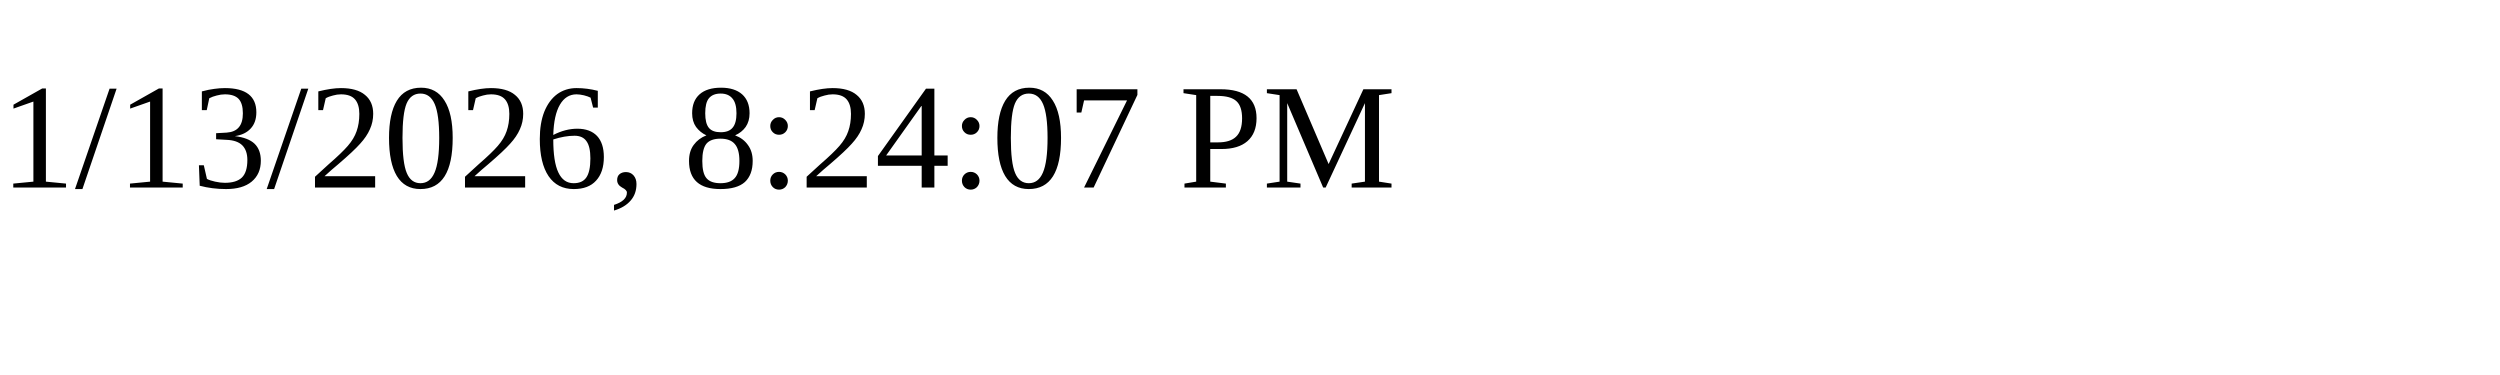
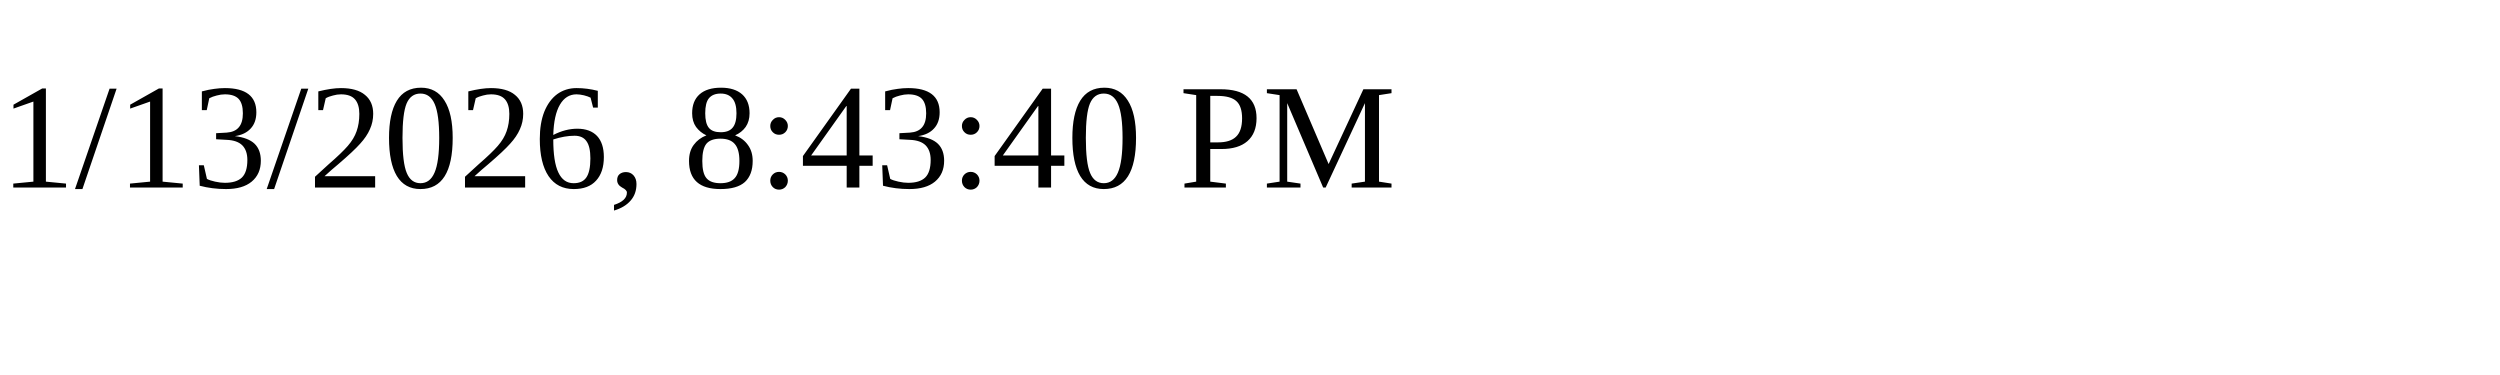
<svg xmlns="http://www.w3.org/2000/svg" height="30" width="200">
-   <text x="0" y="15">1/13/2026, 8:24:07 PM</text>
+   <text x="0" y="15">1/13/2026, 8:43:40 PM</text>
</svg>
